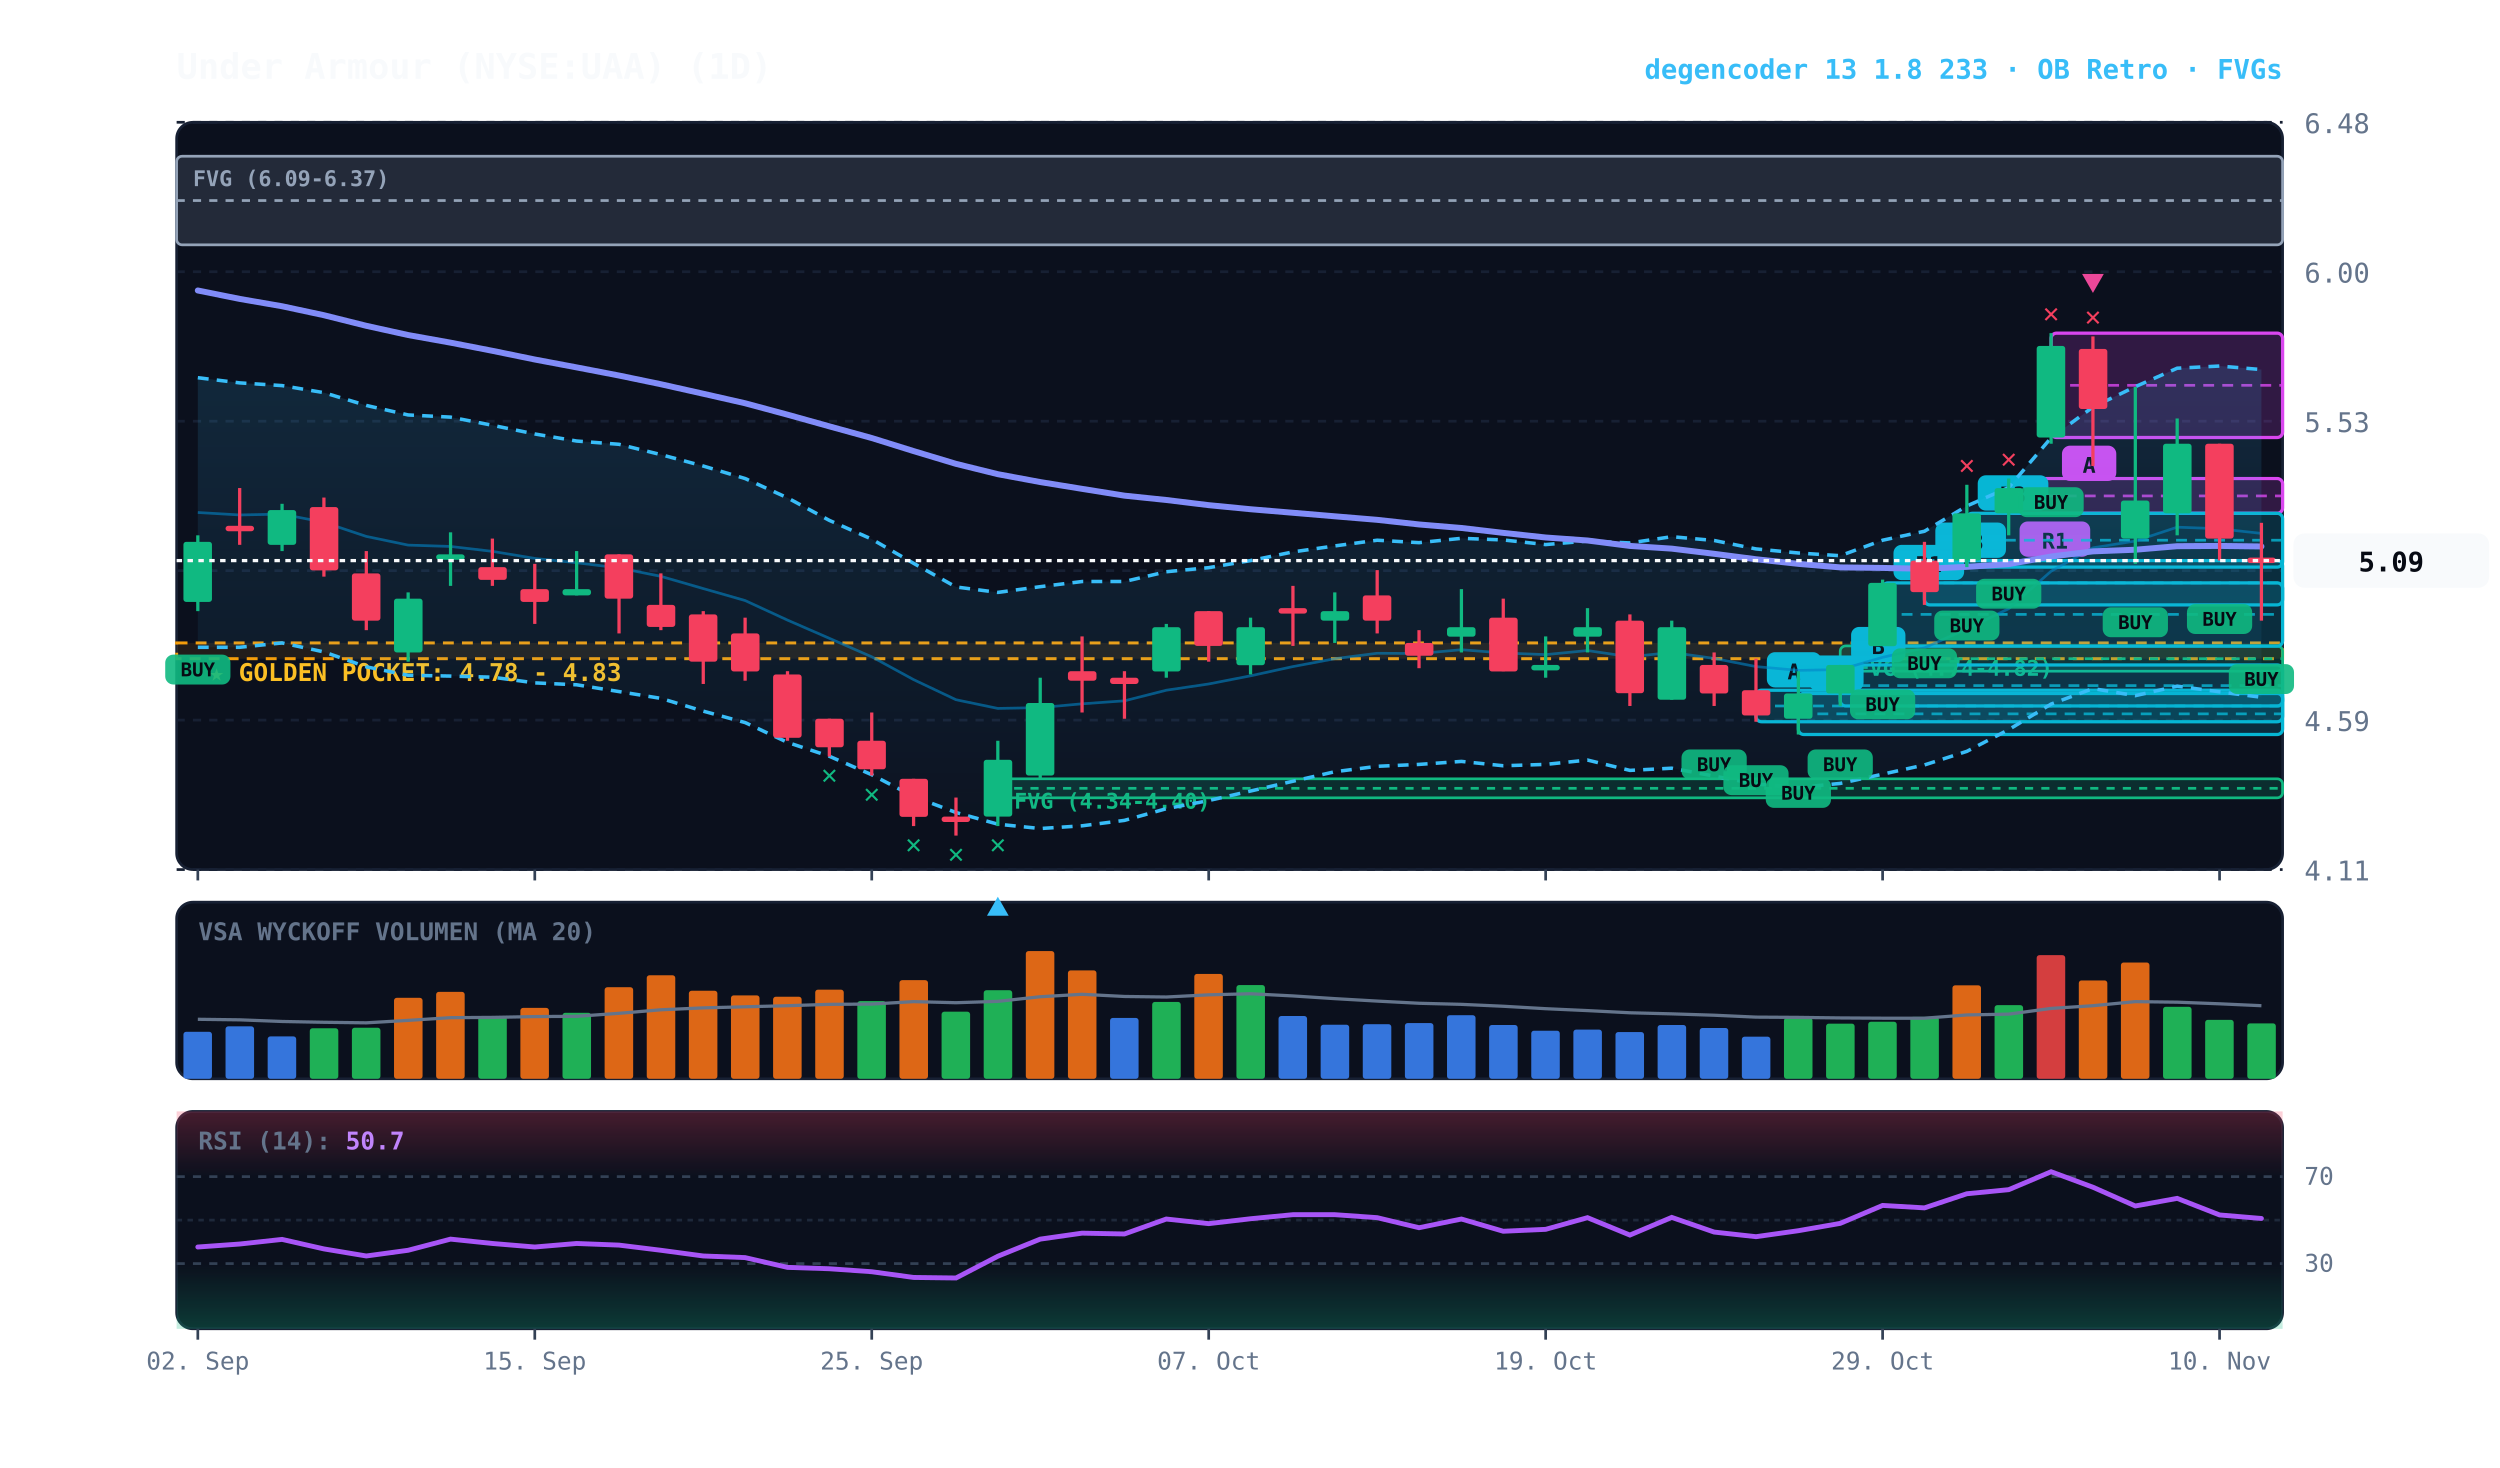
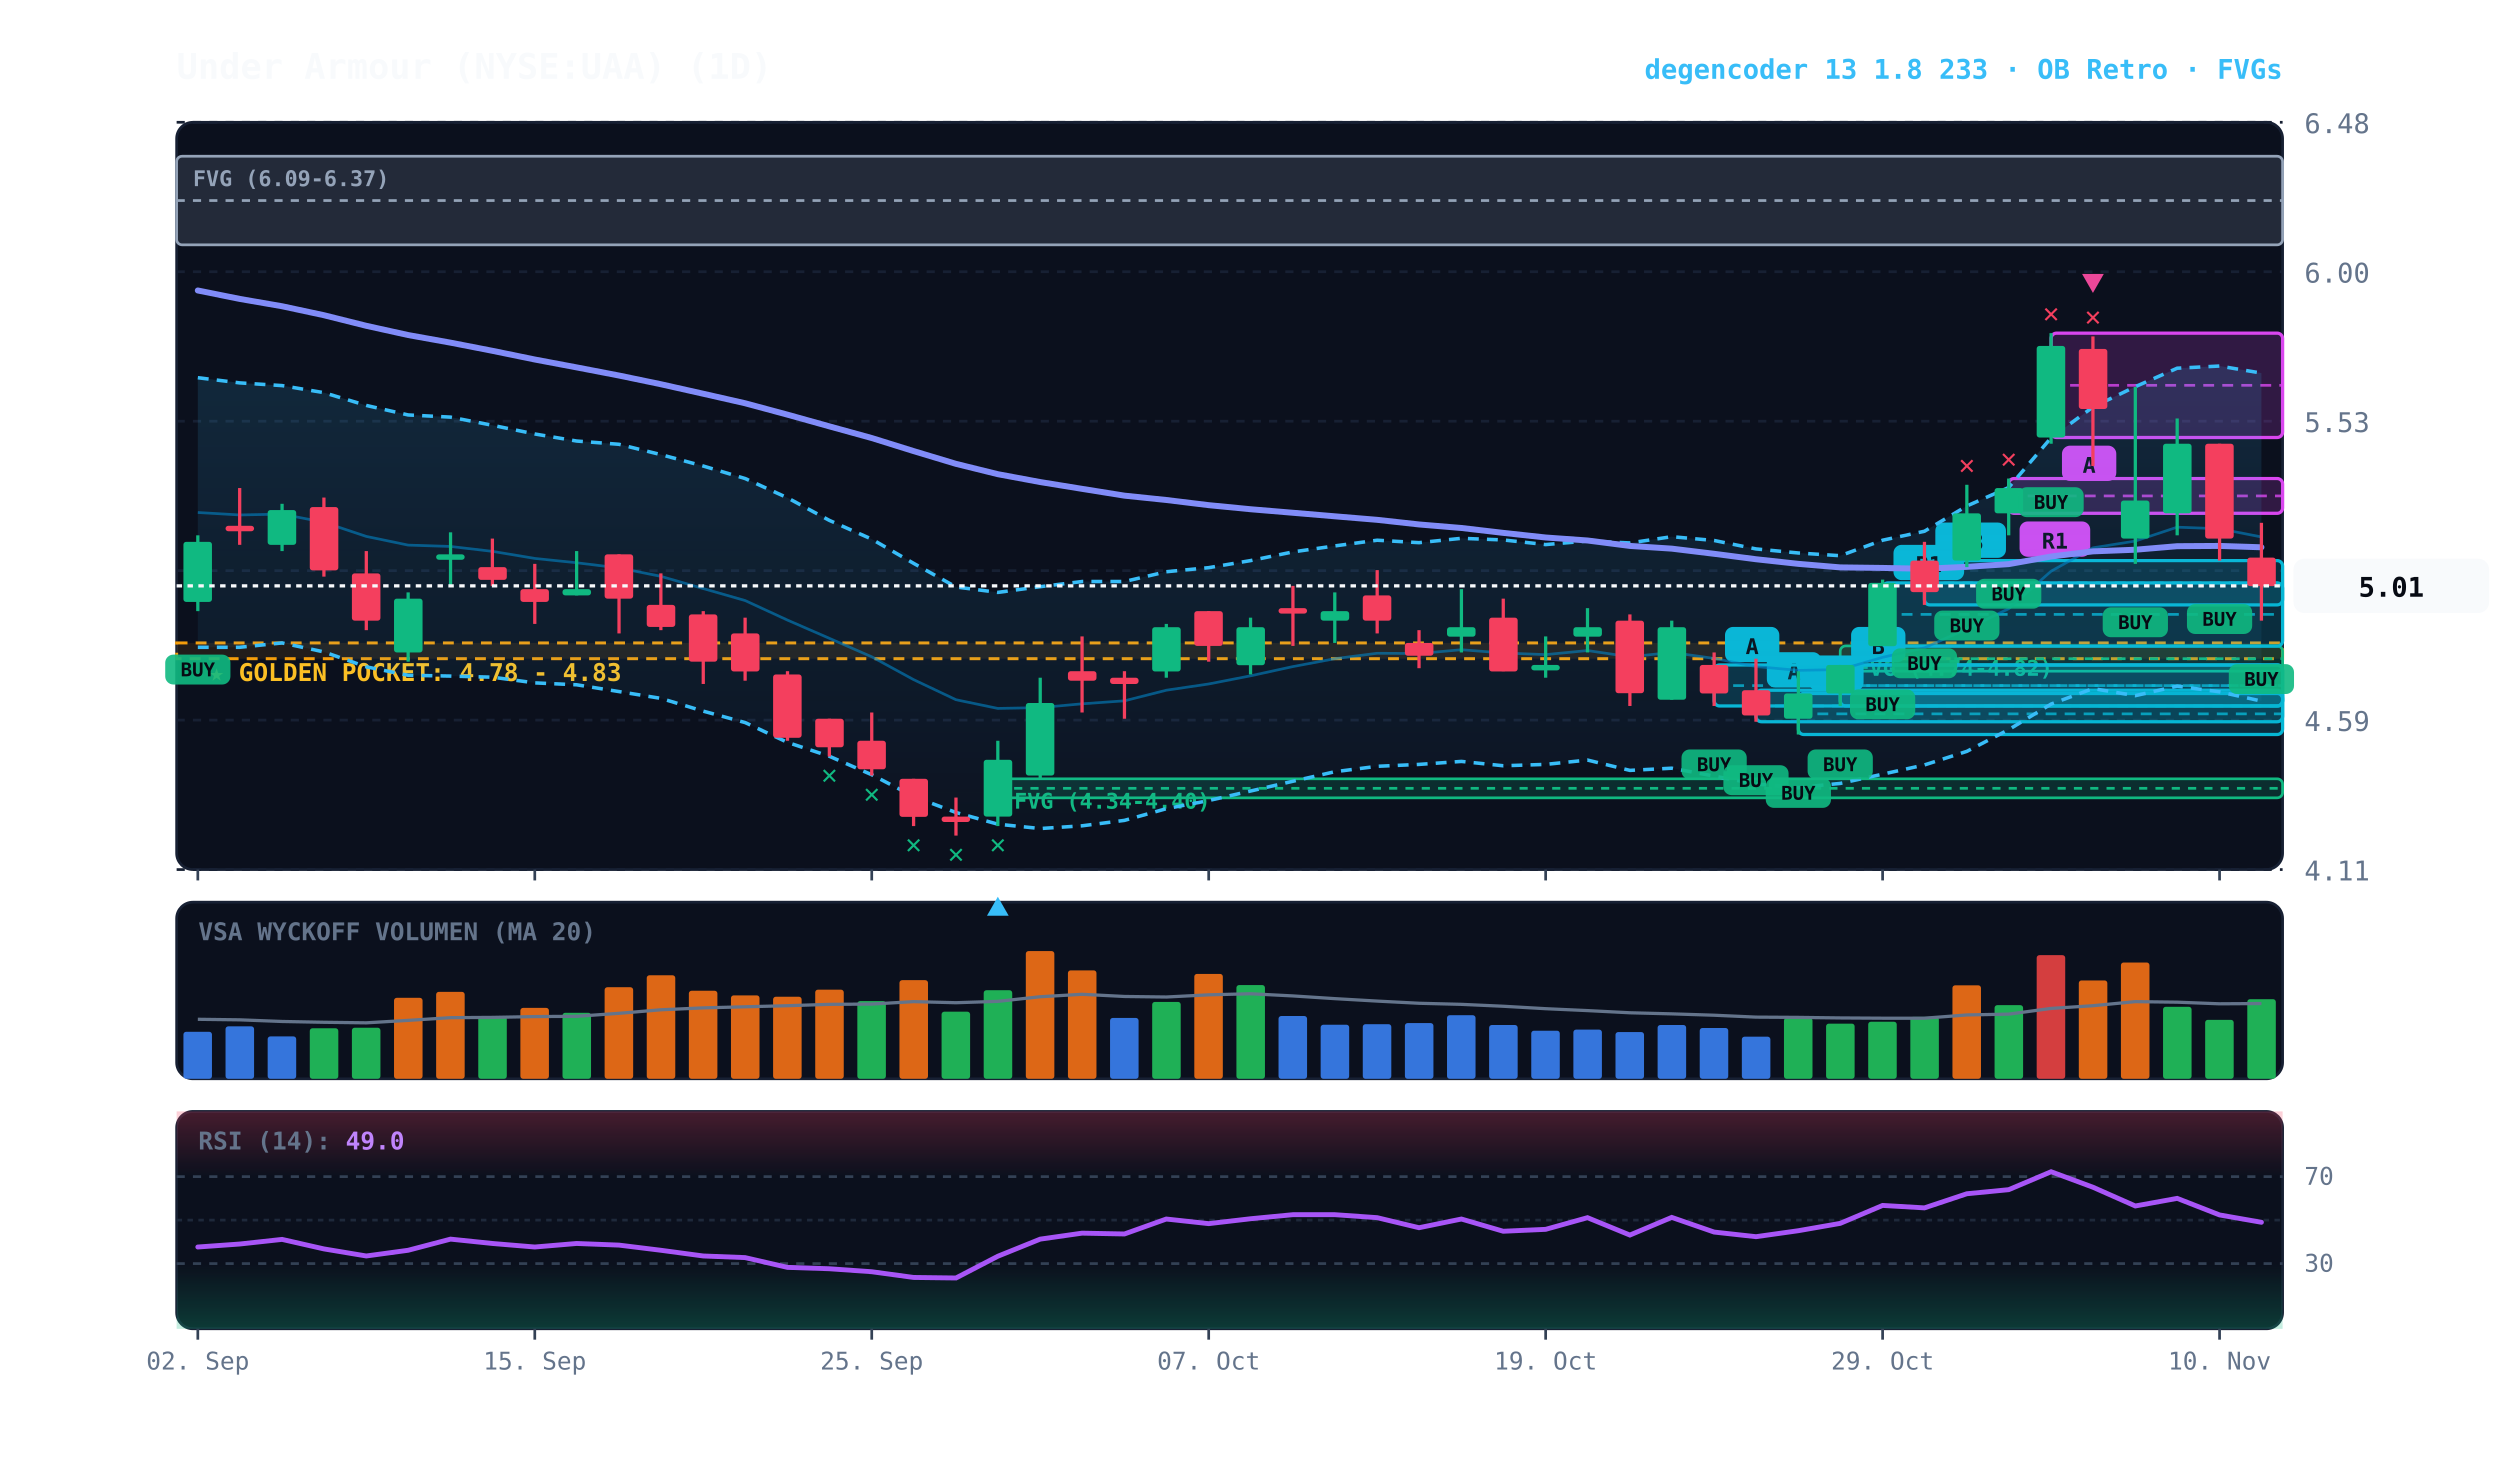
<svg xmlns="http://www.w3.org/2000/svg" viewBox="0 0 920 540" width="100%" height="100%" style="background:#070a13; font-family:'JetBrains Mono', monospace;">
  <defs>
    <linearGradient id="cloud-grad" x1="0%" y1="0%" x2="0%" y2="100%">
      <stop offset="0%" stop-color="#38bdf8" stop-opacity="0.14" />
      <stop offset="100%" stop-color="#38bdf8" stop-opacity="0.02" />
    </linearGradient>
    <linearGradient id="rsi-overbought" x1="0%" y1="0%" x2="0%" y2="100%">
      <stop offset="0%" stop-color="#f43f5e" stop-opacity="0.25" />
      <stop offset="100%" stop-color="#f43f5e" stop-opacity="0.0" />
    </linearGradient>
    <linearGradient id="rsi-oversold" x1="0%" y1="0%" x2="0%" y2="100%">
      <stop offset="0%" stop-color="#10b981" stop-opacity="0.0" />
      <stop offset="100%" stop-color="#10b981" stop-opacity="0.25" />
    </linearGradient>
  </defs>
  <rect x="65" y="45" width="775" height="275" fill="#0b101d" rx="6" stroke="#172033" stroke-width="1" />
  <rect x="65" y="332" width="775" height="65" fill="#0b101d" rx="6" stroke="#172033" stroke-width="1" />
  <rect x="65" y="409" width="775" height="80" fill="#0b101d" rx="6" stroke="#172033" stroke-width="1" />
  <line x1="65" y1="320.0" x2="840" y2="320.0" stroke="#172033" stroke-dasharray="3,3" stroke-width="1" />
  <text x="848" y="324.0" fill="#64748b" font-size="10" text-anchor="start">4.11</text>
  <line x1="65" y1="265.0" x2="840" y2="265.0" stroke="#172033" stroke-dasharray="3,3" stroke-width="1" />
  <text x="848" y="269.0" fill="#64748b" font-size="10" text-anchor="start">4.59</text>
  <line x1="65" y1="210.0" x2="840" y2="210.0" stroke="#172033" stroke-dasharray="3,3" stroke-width="1" />
  <text x="848" y="214.0" fill="#64748b" font-size="10" text-anchor="start">5.06</text>
  <line x1="65" y1="155.0" x2="840" y2="155.0" stroke="#172033" stroke-dasharray="3,3" stroke-width="1" />
  <text x="848" y="159.0" fill="#64748b" font-size="10" text-anchor="start">5.53</text>
  <line x1="65" y1="100.0" x2="840" y2="100.0" stroke="#172033" stroke-dasharray="3,3" stroke-width="1" />
  <text x="848" y="104.0" fill="#64748b" font-size="10" text-anchor="start">6.00</text>
  <line x1="65" y1="45.0" x2="840" y2="45.0" stroke="#172033" stroke-dasharray="3,3" stroke-width="1" />
  <text x="848" y="49.0" fill="#64748b" font-size="10" text-anchor="start">6.48</text>
  <rect x="65" y="236.6" width="775" height="5.8" fill="rgba(245, 158, 11, 0.10)" stroke="#f59e0b" stroke-dasharray="4,3" stroke-width="1.1" />
  <text x="77" y="250.6" fill="#fbbf24" font-size="9" font-weight="bold">★ GOLDEN POCKET: 4.78 - 4.83</text>
  <rect x="677.2" y="237.7" width="162.8" height="9.3" fill="rgba(16, 185, 129, 0.18)" stroke="#10b981" stroke-width="1" rx="2" />
  <line x1="677.2" y1="242.4" x2="840" y2="242.4" stroke="#10b981" stroke-dasharray="3,3" stroke-width="1" />
  <text x="683.2" y="248.7" fill="#10b981" font-size="8" font-weight="bold">FVG (4.74-4.82)</text>
  <rect x="367.2" y="286.6" width="472.8" height="7.0" fill="rgba(16, 185, 129, 0.18)" stroke="#10b981" stroke-width="1" rx="2" />
  <line x1="367.2" y1="290.1" x2="840" y2="290.1" stroke="#10b981" stroke-dasharray="3,3" stroke-width="1" />
  <text x="373.2" y="297.6" fill="#10b981" font-size="8" font-weight="bold">FVG (4.34-4.40)</text>
  <rect x="65.0" y="57.5" width="775.0" height="32.6" fill="rgba(148, 163, 184, 0.18)" stroke="#94a3b8" stroke-width="1" rx="2" />
  <line x1="65.0" y1="73.8" x2="840" y2="73.8" stroke="#94a3b8" stroke-dasharray="3,3" stroke-width="1" />
  <text x="71.0" y="68.5" fill="#94a3b8" font-size="8" font-weight="bold">FVG (6.09-6.37)</text>
  <rect x="754.8" y="122.6" width="85.2" height="38.4" fill="rgba(217, 70, 239, 0.18)" stroke="#d946ef" stroke-width="1.2" rx="2" />
  <line x1="754.8" y1="141.8" x2="840" y2="141.8" stroke="#d946ef" stroke-dasharray="4,3" stroke-width="1.0" opacity="0.8" />
  <rect x="758.8" y="164.0" width="20" height="13" fill="#d946ef" rx="3" />
  <text x="768.8" y="174.0" fill="#070a13" font-size="8" font-weight="bold" text-anchor="middle">A</text>
  <rect x="739.2" y="176.1" width="100.8" height="12.8" fill="rgba(217, 70, 239, 0.18)" stroke="#d946ef" stroke-width="1.2" rx="2" />
  <line x1="739.2" y1="182.5" x2="840" y2="182.5" stroke="#d946ef" stroke-dasharray="4,3" stroke-width="1.0" opacity="0.8" />
  <rect x="743.2" y="191.9" width="26" height="13" fill="#d946ef" rx="3" />
  <text x="756.2" y="201.9" fill="#070a13" font-size="8" font-weight="bold" text-anchor="middle">R1</text>
-   <rect x="723.8" y="188.9" width="116.2" height="19.8" fill="rgba(6, 182, 212, 0.18)" stroke="#06b6d4" stroke-width="1.2" rx="2" />
-   <line x1="723.8" y1="198.8" x2="840" y2="198.8" stroke="#06b6d4" stroke-dasharray="4,3" stroke-width="1.0" opacity="0.8" />
-   <rect x="727.8" y="174.9" width="26" height="13" fill="#06b6d4" rx="3" />
-   <text x="740.8" y="184.9" fill="#070a13" font-size="8" font-weight="bold" text-anchor="middle">R3</text>
  <rect x="708.2" y="206.3" width="131.8" height="16.3" fill="rgba(6, 182, 212, 0.18)" stroke="#06b6d4" stroke-width="1.2" rx="2" />
  <line x1="708.2" y1="214.5" x2="840" y2="214.5" stroke="#06b6d4" stroke-dasharray="4,3" stroke-width="1.0" opacity="0.8" />
  <rect x="712.2" y="192.3" width="26" height="13" fill="#06b6d4" rx="3" />
  <text x="725.2" y="202.3" fill="#070a13" font-size="8" font-weight="bold" text-anchor="middle">R3</text>
  <rect x="692.8" y="214.5" width="147.2" height="23.3" fill="rgba(6, 182, 212, 0.18)" stroke="#06b6d4" stroke-width="1.2" rx="2" />
  <line x1="692.8" y1="226.1" x2="840" y2="226.1" stroke="#06b6d4" stroke-dasharray="4,3" stroke-width="1.0" opacity="0.8" />
  <rect x="696.8" y="200.5" width="26" height="13" fill="#06b6d4" rx="3" />
  <text x="709.8" y="210.5" fill="#070a13" font-size="8" font-weight="bold" text-anchor="middle">R1</text>
  <rect x="677.2" y="244.7" width="162.8" height="15.1" fill="rgba(6, 182, 212, 0.18)" stroke="#06b6d4" stroke-width="1.2" rx="2" />
  <line x1="677.2" y1="252.3" x2="840" y2="252.3" stroke="#06b6d4" stroke-dasharray="4,3" stroke-width="1.0" opacity="0.8" />
  <rect x="681.2" y="230.7" width="20" height="13" fill="#06b6d4" rx="3" />
  <text x="691.2" y="240.7" fill="#070a13" font-size="8" font-weight="bold" text-anchor="middle">B</text>
  <rect x="661.8" y="255.2" width="178.2" height="15.1" fill="rgba(6, 182, 212, 0.18)" stroke="#06b6d4" stroke-width="1.2" rx="2" />
  <line x1="661.8" y1="262.7" x2="840" y2="262.7" stroke="#06b6d4" stroke-dasharray="4,3" stroke-width="1.0" opacity="0.8" />
  <rect x="665.8" y="241.2" width="20" height="13" fill="#06b6d4" rx="3" />
  <text x="675.8" y="251.2" fill="#070a13" font-size="8" font-weight="bold" text-anchor="middle">A</text>
  <rect x="646.2" y="254.0" width="193.8" height="11.6" fill="rgba(6, 182, 212, 0.18)" stroke="#06b6d4" stroke-width="1.2" rx="2" />
  <line x1="646.2" y1="259.8" x2="840" y2="259.8" stroke="#06b6d4" stroke-dasharray="4,3" stroke-width="1.0" opacity="0.8" />
  <rect x="650.2" y="240.0" width="20" height="13" fill="#06b6d4" rx="3" />
  <text x="660.2" y="250.0" fill="#070a13" font-size="8" font-weight="bold" text-anchor="middle">A</text>
-   <polygon points="72.8,139.0 88.2,140.9 103.8,141.9 119.2,144.5 134.8,149.2 150.2,152.7 165.8,153.5 181.2,156.5 196.8,159.7 212.2,162.3 227.8,163.5 243.2,167.3 258.8,171.5 274.2,176.1 289.8,183.2 305.2,191.5 320.8,198.4 336.2,207.3 351.8,216.0 367.2,218.0 382.8,215.9 398.2,214.0 413.8,214.0 429.2,210.4 444.8,208.9 460.2,206.3 475.8,203.1 491.2,200.9 506.8,198.8 522.2,199.7 537.8,198.1 553.2,198.7 568.8,200.4 584.2,199.1 599.8,199.8 615.2,197.5 630.8,198.9 646.2,202.0 661.8,203.5 677.2,204.5 692.8,198.8 708.2,195.5 723.8,186.2 739.2,179.4 754.8,161.1 770.2,149.8 785.8,142.3 801.2,135.5 816.8,134.7 832.2,136.0 832.2,256.6 816.8,254.6 801.2,252.5 785.8,256.0 770.2,253.4 754.8,259.1 739.2,268.5 723.8,276.5 708.2,281.5 692.8,284.9 677.2,288.3 661.8,289.8 646.2,288.5 630.8,285.6 615.2,282.7 599.8,283.5 584.2,279.7 568.8,281.3 553.2,281.8 537.8,280.2 522.2,281.3 506.8,282.0 491.2,284.0 475.8,287.5 460.2,291.1 444.8,294.6 429.2,297.6 413.8,301.9 398.2,303.9 382.8,304.9 367.2,303.3 351.8,299.0 336.2,293.1 320.8,285.1 305.2,278.3 289.8,273.2 274.2,265.9 258.8,261.7 243.2,257.0 227.8,254.5 212.2,252.0 196.8,251.3 181.2,249.2 165.8,248.8 150.2,248.5 134.8,245.4 119.2,239.9 103.8,236.6 88.2,238.2 72.8,238.2" fill="url(#cloud-grad)" />
-   <polyline points="72.8,139.0 88.2,140.9 103.8,141.9 119.2,144.5 134.8,149.2 150.2,152.7 165.8,153.5 181.2,156.5 196.8,159.7 212.2,162.3 227.8,163.5 243.2,167.3 258.8,171.5 274.2,176.1 289.8,183.2 305.2,191.5 320.8,198.4 336.2,207.3 351.8,216.0 367.2,218.0 382.8,215.9 398.2,214.0 413.8,214.0 429.2,210.4 444.8,208.9 460.2,206.3 475.8,203.1 491.2,200.9 506.8,198.8 522.2,199.7 537.8,198.1 553.2,198.7 568.8,200.4 584.2,199.1 599.8,199.8 615.2,197.5 630.8,198.9 646.2,202.0 661.8,203.5 677.2,204.5 692.8,198.8 708.2,195.5 723.8,186.2 739.2,179.4 754.8,161.1 770.2,149.8 785.8,142.3 801.2,135.5 816.8,134.7 832.2,136.0" fill="none" stroke="#38bdf8" stroke-width="1.3" stroke-dasharray="4,3" />
-   <polyline points="72.8,238.2 88.2,238.2 103.8,236.6 119.2,239.9 134.8,245.4 150.2,248.5 165.8,248.8 181.2,249.2 196.8,251.3 212.2,252.0 227.8,254.5 243.2,257.0 258.8,261.7 274.2,265.9 289.8,273.2 305.2,278.3 320.8,285.1 336.2,293.1 351.8,299.0 367.2,303.3 382.8,304.9 398.2,303.9 413.8,301.9 429.2,297.6 444.8,294.6 460.2,291.1 475.8,287.5 491.2,284.0 506.8,282.0 522.2,281.3 537.8,280.2 553.2,281.8 568.8,281.3 584.2,279.7 599.8,283.5 615.2,282.7 630.8,285.6 646.2,288.5 661.8,289.8 677.2,288.3 692.8,284.9 708.2,281.5 723.8,276.5 739.2,268.5 754.8,259.1 770.2,253.4 785.8,256.0 801.2,252.5 816.8,254.6 832.2,256.6" fill="none" stroke="#38bdf8" stroke-width="1.3" stroke-dasharray="4,3" />
-   <polyline points="72.8,188.6 88.2,189.5 103.8,189.2 119.2,192.2 134.8,197.4 150.2,200.6 165.8,201.1 181.2,202.9 196.8,205.5 212.2,207.1 227.8,209.0 243.2,212.1 258.8,216.6 274.2,221.0 289.8,228.2 305.2,234.9 320.8,241.7 336.2,250.1 351.8,257.5 367.2,260.7 382.8,260.4 398.2,259.0 413.8,257.9 429.2,254.0 444.8,251.7 460.2,248.7 475.8,245.3 491.2,242.4 506.8,240.4 522.2,240.5 537.8,239.1 553.2,240.3 568.8,240.9 584.2,239.4 599.8,241.7 615.2,240.1 630.8,242.3 646.2,245.3 661.8,246.7 677.2,246.4 692.8,241.9 708.2,238.4 723.8,231.4 739.2,224.0 754.8,210.2 770.2,201.6 785.8,199.1 801.2,194.0 816.8,194.6 832.2,196.3" fill="none" stroke="#0284c7" stroke-width="1.0" stroke-opacity="0.6" />
-   <polyline points="72.8,106.9 88.2,110.0 103.8,112.7 119.2,116.0 134.8,119.9 150.2,123.3 165.8,126.1 181.2,129.1 196.8,132.3 212.2,135.2 227.8,138.2 243.2,141.4 258.8,144.9 274.2,148.4 289.8,152.6 305.2,156.9 320.8,161.2 336.2,166.0 351.8,170.7 367.2,174.5 382.8,177.4 398.2,179.9 413.8,182.4 429.2,184.0 444.8,185.9 460.2,187.4 475.8,188.7 491.2,190.0 506.8,191.3 522.2,193.0 537.8,194.3 553.2,196.1 568.8,197.8 584.2,198.9 599.8,200.9 615.2,201.9 630.8,203.8 646.2,205.8 661.8,207.5 677.2,208.8 692.8,209.0 708.2,209.3 723.8,208.6 739.2,207.6 754.8,204.8 770.2,202.9 785.8,202.3 801.2,201.0 816.8,200.9 832.2,201.1" fill="none" stroke="#818cf8" stroke-width="2.2" stroke-linecap="round" />
+   <rect x="630.8" y="244.7" width="209.2" height="15.1" fill="rgba(6, 182, 212, 0.18)" stroke="#06b6d4" stroke-width="1.2" rx="2" />
+   <line x1="630.8" y1="252.3" x2="840" y2="252.3" stroke="#06b6d4" stroke-dasharray="4,3" stroke-width="1.0" opacity="0.8" />
+   <rect x="634.8" y="230.7" width="20" height="13" fill="#06b6d4" rx="3" />
+   <text x="644.8" y="240.7" fill="#070a13" font-size="8" font-weight="bold" text-anchor="middle">A</text>
+   <polygon points="72.8,139.0 88.2,140.9 103.8,141.9 119.2,144.5 134.8,149.2 150.2,152.7 165.8,153.5 181.2,156.5 196.8,159.7 212.2,162.3 227.8,163.5 243.2,167.3 258.8,171.5 274.2,176.1 289.8,183.2 305.2,191.5 320.8,198.4 336.2,207.3 351.8,216.0 367.2,218.0 382.8,215.9 398.2,214.0 413.8,214.0 429.2,210.4 444.8,208.9 460.2,206.3 475.8,203.1 491.2,200.9 506.8,198.8 522.2,199.7 537.8,198.1 553.2,198.7 568.8,200.4 584.2,199.1 599.8,199.8 615.2,197.5 630.8,198.9 646.2,202.0 661.8,203.5 677.2,204.5 692.8,198.8 708.2,195.5 723.8,186.2 739.2,179.4 754.8,161.1 770.2,149.8 785.8,142.3 801.2,135.5 816.8,134.7 832.2,137.3 832.2,258.0 816.8,254.6 801.2,252.5 785.8,256.0 770.2,253.4 754.8,259.1 739.2,268.5 723.8,276.5 708.2,281.5 692.8,284.9 677.2,288.3 661.8,289.8 646.2,288.5 630.8,285.6 615.2,282.7 599.8,283.5 584.2,279.7 568.8,281.3 553.2,281.8 537.8,280.2 522.2,281.3 506.8,282.0 491.2,284.0 475.8,287.5 460.2,291.1 444.8,294.6 429.2,297.6 413.8,301.9 398.2,303.9 382.8,304.9 367.2,303.3 351.8,299.0 336.2,293.1 320.8,285.1 305.2,278.3 289.8,273.2 274.2,265.9 258.8,261.7 243.2,257.0 227.8,254.5 212.2,252.0 196.8,251.3 181.2,249.2 165.8,248.8 150.2,248.5 134.8,245.4 119.2,239.9 103.8,236.6 88.2,238.2 72.8,238.2" fill="url(#cloud-grad)" />
+   <polyline points="72.8,139.0 88.2,140.9 103.8,141.9 119.2,144.5 134.8,149.2 150.2,152.7 165.8,153.5 181.2,156.5 196.8,159.7 212.2,162.3 227.8,163.5 243.2,167.3 258.8,171.5 274.2,176.1 289.8,183.2 305.2,191.5 320.8,198.4 336.2,207.3 351.8,216.0 367.2,218.0 382.8,215.9 398.2,214.0 413.8,214.0 429.2,210.4 444.8,208.9 460.2,206.3 475.8,203.1 491.2,200.9 506.8,198.8 522.2,199.7 537.8,198.1 553.2,198.7 568.8,200.4 584.2,199.1 599.8,199.8 615.2,197.5 630.8,198.9 646.2,202.0 661.8,203.5 677.2,204.5 692.8,198.8 708.2,195.5 723.8,186.2 739.2,179.4 754.8,161.1 770.2,149.8 785.8,142.3 801.2,135.5 816.8,134.7 832.2,137.3" fill="none" stroke="#38bdf8" stroke-width="1.3" stroke-dasharray="4,3" />
+   <polyline points="72.8,238.2 88.2,238.2 103.8,236.6 119.2,239.9 134.8,245.4 150.2,248.5 165.8,248.8 181.2,249.2 196.8,251.3 212.2,252.0 227.8,254.5 243.2,257.0 258.8,261.7 274.2,265.9 289.8,273.2 305.2,278.3 320.8,285.1 336.2,293.1 351.8,299.0 367.2,303.3 382.8,304.9 398.2,303.9 413.8,301.9 429.2,297.6 444.8,294.6 460.2,291.1 475.8,287.5 491.2,284.0 506.8,282.0 522.2,281.3 537.8,280.2 553.2,281.8 568.8,281.3 584.2,279.7 599.8,283.5 615.2,282.7 630.8,285.6 646.2,288.5 661.8,289.8 677.2,288.3 692.8,284.9 708.2,281.5 723.8,276.5 739.2,268.5 754.8,259.1 770.2,253.4 785.8,256.0 801.2,252.5 816.8,254.6 832.2,258.0" fill="none" stroke="#38bdf8" stroke-width="1.3" stroke-dasharray="4,3" />
+   <polyline points="72.8,188.6 88.2,189.5 103.8,189.2 119.2,192.2 134.8,197.4 150.2,200.6 165.8,201.1 181.2,202.9 196.8,205.5 212.2,207.1 227.8,209.0 243.2,212.1 258.8,216.6 274.2,221.0 289.8,228.2 305.2,234.9 320.8,241.7 336.2,250.1 351.8,257.5 367.2,260.7 382.8,260.4 398.2,259.0 413.8,257.9 429.2,254.0 444.8,251.7 460.2,248.7 475.8,245.3 491.2,242.4 506.8,240.4 522.2,240.5 537.8,239.1 553.2,240.3 568.8,240.9 584.2,239.4 599.8,241.7 615.2,240.1 630.8,242.3 646.2,245.3 661.8,246.7 677.2,246.4 692.8,241.9 708.2,238.4 723.8,231.4 739.2,224.0 754.8,210.2 770.2,201.6 785.8,199.1 801.2,194.0 816.8,194.6 832.2,197.6" fill="none" stroke="#0284c7" stroke-width="1.0" stroke-opacity="0.6" />
+   <polyline points="72.8,106.9 88.2,110.0 103.8,112.7 119.2,116.0 134.8,119.9 150.2,123.3 165.8,126.1 181.2,129.1 196.8,132.3 212.2,135.2 227.8,138.2 243.2,141.4 258.8,144.9 274.2,148.4 289.8,152.6 305.2,156.9 320.8,161.2 336.2,166.0 351.8,170.7 367.2,174.5 382.8,177.4 398.2,179.9 413.8,182.4 429.2,184.0 444.8,185.9 460.2,187.4 475.8,188.7 491.2,190.0 506.8,191.3 522.2,193.0 537.8,194.3 553.2,196.1 568.8,197.8 584.2,198.9 599.8,200.9 615.2,201.9 630.8,203.8 646.2,205.8 661.8,207.5 677.2,208.8 692.8,209.0 708.2,209.3 723.8,208.6 739.2,207.6 754.8,204.8 770.2,202.9 785.8,202.3 801.2,201.0 816.8,200.9 832.2,201.4" fill="none" stroke="#818cf8" stroke-width="2.2" stroke-linecap="round" />
  <line x1="72.8" y1="197.0" x2="72.8" y2="224.9" stroke="#10b981" stroke-width="1.2" />
  <rect x="67.5" y="199.4" width="10.5" height="22.1" fill="#10b981" rx="1" />
  <rect x="60.8" y="240.9" width="24" height="11" fill="#10b981" rx="3" opacity="0.9" />
  <text x="72.8" y="248.9" fill="#070a13" font-size="7" font-weight="bold" text-anchor="middle">BUY</text>
  <line x1="88.2" y1="179.6" x2="88.2" y2="200.5" stroke="#f43f5e" stroke-width="1.2" />
  <rect x="83.0" y="193.5" width="10.5" height="2.0" fill="#f43f5e" rx="1" />
  <line x1="103.8" y1="185.4" x2="103.8" y2="202.8" stroke="#10b981" stroke-width="1.2" />
  <rect x="98.5" y="187.7" width="10.5" height="12.8" fill="#10b981" rx="1" />
  <line x1="119.2" y1="183.1" x2="119.2" y2="212.2" stroke="#f43f5e" stroke-width="1.2" />
  <rect x="114.0" y="186.6" width="10.5" height="23.3" fill="#f43f5e" rx="1" />
  <line x1="134.8" y1="202.8" x2="134.8" y2="231.9" stroke="#f43f5e" stroke-width="1.2" />
  <rect x="129.5" y="211.0" width="10.5" height="17.4" fill="#f43f5e" rx="1" />
  <line x1="150.2" y1="218.0" x2="150.2" y2="243.5" stroke="#10b981" stroke-width="1.2" />
  <rect x="145.0" y="220.3" width="10.5" height="19.8" fill="#10b981" rx="1" />
  <line x1="165.8" y1="195.9" x2="165.8" y2="215.6" stroke="#10b981" stroke-width="1.2" />
  <rect x="160.5" y="204.0" width="10.5" height="2.0" fill="#10b981" rx="1" />
  <line x1="181.2" y1="198.2" x2="181.2" y2="215.6" stroke="#f43f5e" stroke-width="1.2" />
  <rect x="176.0" y="208.7" width="10.5" height="4.7" fill="#f43f5e" rx="1" />
  <line x1="196.8" y1="207.5" x2="196.8" y2="229.6" stroke="#f43f5e" stroke-width="1.2" />
  <rect x="191.5" y="216.8" width="10.5" height="4.7" fill="#f43f5e" rx="1" />
  <line x1="212.2" y1="202.8" x2="212.2" y2="219.1" stroke="#10b981" stroke-width="1.2" />
  <rect x="207.0" y="216.8" width="10.5" height="2.3" fill="#10b981" rx="1" />
  <line x1="227.8" y1="204.0" x2="227.8" y2="233.1" stroke="#f43f5e" stroke-width="1.2" />
  <rect x="222.5" y="204.0" width="10.5" height="16.3" fill="#f43f5e" rx="1" />
  <line x1="243.2" y1="211.0" x2="243.2" y2="231.9" stroke="#f43f5e" stroke-width="1.2" />
  <rect x="238.0" y="222.6" width="10.5" height="8.1" fill="#f43f5e" rx="1" />
  <line x1="258.8" y1="224.9" x2="258.8" y2="251.7" stroke="#f43f5e" stroke-width="1.2" />
  <rect x="253.5" y="226.1" width="10.5" height="17.4" fill="#f43f5e" rx="1" />
  <line x1="274.2" y1="227.3" x2="274.2" y2="250.5" stroke="#f43f5e" stroke-width="1.2" />
  <rect x="269.0" y="233.1" width="10.5" height="14.0" fill="#f43f5e" rx="1" />
  <line x1="289.8" y1="247.0" x2="289.8" y2="272.6" stroke="#f43f5e" stroke-width="1.2" />
  <rect x="284.5" y="248.2" width="10.5" height="23.3" fill="#f43f5e" rx="1" />
  <line x1="305.2" y1="264.5" x2="305.2" y2="278.4" stroke="#f43f5e" stroke-width="1.2" />
  <rect x="300.0" y="264.5" width="10.5" height="10.5" fill="#f43f5e" rx="1" />
  <text x="305.2" y="288.4" fill="#10b981" font-size="10" font-weight="bold" text-anchor="middle">✕</text>
  <line x1="320.8" y1="262.2" x2="320.8" y2="285.4" stroke="#f43f5e" stroke-width="1.2" />
  <rect x="315.5" y="272.6" width="10.5" height="10.5" fill="#f43f5e" rx="1" />
  <text x="320.8" y="295.4" fill="#10b981" font-size="10" font-weight="bold" text-anchor="middle">✕</text>
  <line x1="336.2" y1="286.6" x2="336.2" y2="304.0" stroke="#f43f5e" stroke-width="1.2" />
  <rect x="331.0" y="286.6" width="10.5" height="14.0" fill="#f43f5e" rx="1" />
  <text x="336.2" y="314.0" fill="#10b981" font-size="10" font-weight="bold" text-anchor="middle">✕</text>
  <line x1="351.8" y1="293.5" x2="351.8" y2="307.5" stroke="#f43f5e" stroke-width="1.2" />
  <rect x="346.5" y="300.5" width="10.5" height="2.0" fill="#f43f5e" rx="1" />
  <text x="351.8" y="317.5" fill="#10b981" font-size="10" font-weight="bold" text-anchor="middle">✕</text>
  <line x1="367.2" y1="272.6" x2="367.2" y2="304.0" stroke="#10b981" stroke-width="1.2" />
  <rect x="362.0" y="279.6" width="10.5" height="20.9" fill="#10b981" rx="1" />
  <text x="367.2" y="314.0" fill="#10b981" font-size="10" font-weight="bold" text-anchor="middle">✕</text>
  <polygon points="367.2,330.0 363.2,337.0 371.2,337.0" fill="#38bdf8" />
  <line x1="382.8" y1="249.4" x2="382.8" y2="286.6" stroke="#10b981" stroke-width="1.2" />
  <rect x="377.5" y="258.7" width="10.5" height="26.7" fill="#10b981" rx="1" />
  <line x1="398.2" y1="234.2" x2="398.2" y2="262.2" stroke="#f43f5e" stroke-width="1.2" />
  <rect x="393.0" y="247.0" width="10.5" height="3.5" fill="#f43f5e" rx="1" />
  <line x1="413.8" y1="247.0" x2="413.8" y2="264.5" stroke="#f43f5e" stroke-width="1.2" />
  <rect x="408.5" y="249.4" width="10.5" height="2.3" fill="#f43f5e" rx="1" />
  <line x1="429.2" y1="229.6" x2="429.2" y2="249.4" stroke="#10b981" stroke-width="1.2" />
  <rect x="424.0" y="230.8" width="10.5" height="16.3" fill="#10b981" rx="1" />
  <line x1="444.8" y1="224.9" x2="444.8" y2="243.5" stroke="#f43f5e" stroke-width="1.2" />
  <rect x="439.5" y="224.9" width="10.5" height="12.8" fill="#f43f5e" rx="1" />
  <line x1="460.2" y1="227.3" x2="460.2" y2="248.2" stroke="#10b981" stroke-width="1.2" />
  <rect x="455.0" y="230.8" width="10.5" height="14.0" fill="#10b981" rx="1" />
  <line x1="475.8" y1="215.6" x2="475.8" y2="237.7" stroke="#f43f5e" stroke-width="1.2" />
  <rect x="470.5" y="223.8" width="10.5" height="2.0" fill="#f43f5e" rx="1" />
  <line x1="491.2" y1="218.0" x2="491.2" y2="236.6" stroke="#10b981" stroke-width="1.2" />
  <rect x="486.0" y="224.9" width="10.5" height="3.5" fill="#10b981" rx="1" />
  <line x1="506.8" y1="209.8" x2="506.8" y2="233.1" stroke="#f43f5e" stroke-width="1.2" />
  <rect x="501.5" y="219.1" width="10.5" height="9.3" fill="#f43f5e" rx="1" />
  <line x1="522.2" y1="231.9" x2="522.2" y2="245.9" stroke="#f43f5e" stroke-width="1.2" />
  <rect x="517.0" y="236.6" width="10.5" height="4.7" fill="#f43f5e" rx="1" />
  <line x1="537.8" y1="216.8" x2="537.8" y2="240.1" stroke="#10b981" stroke-width="1.2" />
  <rect x="532.5" y="230.8" width="10.5" height="3.5" fill="#10b981" rx="1" />
  <line x1="553.2" y1="220.3" x2="553.2" y2="247.0" stroke="#f43f5e" stroke-width="1.2" />
  <rect x="548.0" y="227.3" width="10.5" height="19.8" fill="#f43f5e" rx="1" />
  <line x1="568.8" y1="234.2" x2="568.8" y2="249.4" stroke="#10b981" stroke-width="1.2" />
  <rect x="563.5" y="244.7" width="10.5" height="2.0" fill="#10b981" rx="1" />
  <line x1="584.2" y1="223.8" x2="584.2" y2="240.1" stroke="#10b981" stroke-width="1.2" />
  <rect x="579.0" y="230.8" width="10.5" height="3.5" fill="#10b981" rx="1" />
  <line x1="599.8" y1="226.1" x2="599.8" y2="259.8" stroke="#f43f5e" stroke-width="1.2" />
  <rect x="594.5" y="228.4" width="10.5" height="26.7" fill="#f43f5e" rx="1" />
  <line x1="615.2" y1="228.4" x2="615.2" y2="257.5" stroke="#10b981" stroke-width="1.2" />
  <rect x="610.0" y="230.8" width="10.5" height="26.7" fill="#10b981" rx="1" />
  <line x1="630.8" y1="240.1" x2="630.8" y2="259.8" stroke="#f43f5e" stroke-width="1.2" />
  <rect x="625.5" y="244.7" width="10.5" height="10.5" fill="#f43f5e" rx="1" />
  <rect x="618.8" y="275.8" width="24" height="11" fill="#10b981" rx="3" opacity="0.9" />
  <text x="630.8" y="283.8" fill="#070a13" font-size="7" font-weight="bold" text-anchor="middle">BUY</text>
  <line x1="646.2" y1="242.4" x2="646.2" y2="265.6" stroke="#f43f5e" stroke-width="1.2" />
  <rect x="641.0" y="254.0" width="10.5" height="9.3" fill="#f43f5e" rx="1" />
  <rect x="634.2" y="281.6" width="24" height="11" fill="#10b981" rx="3" opacity="0.9" />
  <text x="646.2" y="289.6" fill="#070a13" font-size="7" font-weight="bold" text-anchor="middle">BUY</text>
  <line x1="661.8" y1="247.0" x2="661.8" y2="270.3" stroke="#10b981" stroke-width="1.2" />
  <rect x="656.5" y="255.2" width="10.5" height="9.3" fill="#10b981" rx="1" />
  <rect x="649.8" y="286.3" width="24" height="11" fill="#10b981" rx="3" opacity="0.9" />
  <text x="661.8" y="294.3" fill="#070a13" font-size="7" font-weight="bold" text-anchor="middle">BUY</text>
  <line x1="677.2" y1="244.7" x2="677.2" y2="259.8" stroke="#10b981" stroke-width="1.2" />
  <rect x="672.0" y="244.7" width="10.5" height="10.5" fill="#10b981" rx="1" />
  <rect x="665.2" y="275.8" width="24" height="11" fill="#10b981" rx="3" opacity="0.9" />
  <text x="677.2" y="283.8" fill="#070a13" font-size="7" font-weight="bold" text-anchor="middle">BUY</text>
  <line x1="692.8" y1="213.3" x2="692.8" y2="237.7" stroke="#10b981" stroke-width="1.2" />
  <rect x="687.5" y="214.5" width="10.5" height="23.3" fill="#10b981" rx="1" />
  <rect x="680.8" y="253.7" width="24" height="11" fill="#10b981" rx="3" opacity="0.9" />
  <text x="692.8" y="261.7" fill="#070a13" font-size="7" font-weight="bold" text-anchor="middle">BUY</text>
  <line x1="708.2" y1="199.4" x2="708.2" y2="222.6" stroke="#f43f5e" stroke-width="1.2" />
  <rect x="703.0" y="206.3" width="10.5" height="11.6" fill="#f43f5e" rx="1" />
  <rect x="696.2" y="238.6" width="24" height="11" fill="#10b981" rx="3" opacity="0.9" />
  <text x="708.2" y="246.6" fill="#070a13" font-size="7" font-weight="bold" text-anchor="middle">BUY</text>
  <line x1="723.8" y1="178.4" x2="723.8" y2="208.7" stroke="#10b981" stroke-width="1.2" />
  <rect x="718.5" y="188.9" width="10.5" height="17.4" fill="#10b981" rx="1" />
  <rect x="711.8" y="224.7" width="24" height="11" fill="#10b981" rx="3" opacity="0.9" />
  <text x="723.8" y="232.7" fill="#070a13" font-size="7" font-weight="bold" text-anchor="middle">BUY</text>
  <text x="723.8" y="174.4" fill="#f43f5e" font-size="10" font-weight="bold" text-anchor="middle">✕</text>
  <line x1="739.2" y1="176.1" x2="739.2" y2="197.0" stroke="#10b981" stroke-width="1.2" />
  <rect x="734.0" y="179.6" width="10.5" height="9.3" fill="#10b981" rx="1" />
  <rect x="727.2" y="213.0" width="24" height="11" fill="#10b981" rx="3" opacity="0.9" />
  <text x="739.2" y="221.0" fill="#070a13" font-size="7" font-weight="bold" text-anchor="middle">BUY</text>
  <text x="739.2" y="172.1" fill="#f43f5e" font-size="10" font-weight="bold" text-anchor="middle">✕</text>
  <line x1="754.8" y1="122.6" x2="754.8" y2="163.3" stroke="#10b981" stroke-width="1.2" />
  <rect x="749.5" y="127.3" width="10.5" height="33.7" fill="#10b981" rx="1" />
  <rect x="742.8" y="179.3" width="24" height="11" fill="#10b981" rx="3" opacity="0.9" />
  <text x="754.8" y="187.3" fill="#070a13" font-size="7" font-weight="bold" text-anchor="middle">BUY</text>
  <text x="754.8" y="118.6" fill="#f43f5e" font-size="10" font-weight="bold" text-anchor="middle">✕</text>
  <line x1="770.2" y1="123.8" x2="770.2" y2="171.5" stroke="#f43f5e" stroke-width="1.2" />
  <rect x="765.0" y="128.4" width="10.5" height="22.1" fill="#f43f5e" rx="1" />
  <text x="770.2" y="119.8" fill="#f43f5e" font-size="10" font-weight="bold" text-anchor="middle">✕</text>
  <polygon points="770.2,107.8 766.2,100.8 774.2,100.8" fill="#ec4899" />
  <line x1="785.8" y1="142.4" x2="785.8" y2="207.5" stroke="#10b981" stroke-width="1.2" />
  <rect x="780.5" y="184.2" width="10.5" height="14.0" fill="#10b981" rx="1" />
  <rect x="773.8" y="223.5" width="24" height="11" fill="#10b981" rx="3" opacity="0.9" />
  <text x="785.8" y="231.5" fill="#070a13" font-size="7" font-weight="bold" text-anchor="middle">BUY</text>
  <line x1="801.2" y1="154.0" x2="801.2" y2="197.0" stroke="#10b981" stroke-width="1.2" />
  <rect x="796.0" y="163.3" width="10.5" height="25.6" fill="#10b981" rx="1" />
  <line x1="816.8" y1="163.3" x2="816.8" y2="206.3" stroke="#f43f5e" stroke-width="1.2" />
  <rect x="811.5" y="163.3" width="10.5" height="34.9" fill="#f43f5e" rx="1" />
  <rect x="804.8" y="222.3" width="24" height="11" fill="#10b981" rx="3" opacity="0.9" />
  <text x="816.8" y="230.3" fill="#070a13" font-size="7" font-weight="bold" text-anchor="middle">BUY</text>
  <line x1="832.2" y1="192.4" x2="832.2" y2="228.4" stroke="#f43f5e" stroke-width="1.2" />
-   <rect x="827.0" y="205.2" width="10.5" height="2.0" fill="#f43f5e" rx="1" />
+   <rect x="827.0" y="205.2" width="10.5" height="10.5" fill="#f43f5e" rx="1" />
  <rect x="820.2" y="244.4" width="24" height="11" fill="#10b981" rx="3" opacity="0.9" />
  <text x="832.2" y="252.4" fill="#070a13" font-size="7" font-weight="bold" text-anchor="middle">BUY</text>
-   <line x1="65" y1="206.3" x2="840" y2="206.3" stroke="#f8fafc" stroke-width="1.2" stroke-dasharray="2,2" />
-   <rect x="844" y="196.3" width="72" height="20" fill="#f8fafc" rx="4" />
-   <text x="880" y="210.3" fill="#070a13" font-size="10" font-weight="bold" text-anchor="middle">5.09</text>
+   <line x1="65" y1="215.6" x2="840" y2="215.6" stroke="#f8fafc" stroke-width="1.2" stroke-dasharray="2,2" />
+   <rect x="844" y="205.6" width="72" height="20" fill="#f8fafc" rx="4" />
+   <text x="880" y="219.6" fill="#070a13" font-size="10" font-weight="bold" text-anchor="middle">5.01</text>
  <text x="73" y="346" fill="#64748b" font-size="9" font-weight="bold">VSA WYCKOFF VOLUMEN (MA 20)</text>
  <rect x="67.5" y="379.7" width="10.5" height="17.3" fill="#3b82f6" opacity="0.88" rx="1" />
  <rect x="83.0" y="377.7" width="10.5" height="19.3" fill="#3b82f6" opacity="0.88" rx="1" />
  <rect x="98.5" y="381.4" width="10.5" height="15.6" fill="#3b82f6" opacity="0.88" rx="1" />
  <rect x="114.0" y="378.4" width="10.5" height="18.6" fill="#22c55e" opacity="0.88" rx="1" />
  <rect x="129.5" y="378.2" width="10.5" height="18.8" fill="#22c55e" opacity="0.88" rx="1" />
  <rect x="145.0" y="367.2" width="10.5" height="29.8" fill="#f97316" opacity="0.88" rx="1" />
  <rect x="160.5" y="365.0" width="10.5" height="32.0" fill="#f97316" opacity="0.88" rx="1" />
  <rect x="176.0" y="373.9" width="10.5" height="23.1" fill="#22c55e" opacity="0.88" rx="1" />
  <rect x="191.5" y="370.9" width="10.5" height="26.1" fill="#f97316" opacity="0.88" rx="1" />
  <rect x="207.0" y="372.7" width="10.5" height="24.3" fill="#22c55e" opacity="0.88" rx="1" />
  <rect x="222.5" y="363.3" width="10.5" height="33.7" fill="#f97316" opacity="0.88" rx="1" />
  <rect x="238.0" y="358.9" width="10.5" height="38.1" fill="#f97316" opacity="0.88" rx="1" />
  <rect x="253.5" y="364.6" width="10.5" height="32.4" fill="#f97316" opacity="0.88" rx="1" />
  <rect x="269.0" y="366.3" width="10.5" height="30.7" fill="#f97316" opacity="0.88" rx="1" />
  <rect x="284.5" y="366.8" width="10.5" height="30.2" fill="#f97316" opacity="0.88" rx="1" />
  <rect x="300.0" y="364.2" width="10.5" height="32.8" fill="#f97316" opacity="0.88" rx="1" />
  <rect x="315.5" y="368.4" width="10.5" height="28.6" fill="#22c55e" opacity="0.88" rx="1" />
  <rect x="331.0" y="360.7" width="10.5" height="36.3" fill="#f97316" opacity="0.88" rx="1" />
  <rect x="346.5" y="372.3" width="10.5" height="24.7" fill="#22c55e" opacity="0.88" rx="1" />
  <rect x="362.0" y="364.4" width="10.5" height="32.6" fill="#22c55e" opacity="0.88" rx="1" />
  <rect x="377.5" y="350.0" width="10.5" height="47.0" fill="#f97316" opacity="0.88" rx="1" />
  <rect x="393.0" y="357.1" width="10.5" height="39.9" fill="#f97316" opacity="0.88" rx="1" />
  <rect x="408.5" y="374.6" width="10.5" height="22.4" fill="#3b82f6" opacity="0.88" rx="1" />
  <rect x="424.0" y="368.7" width="10.5" height="28.3" fill="#22c55e" opacity="0.88" rx="1" />
  <rect x="439.5" y="358.4" width="10.5" height="38.6" fill="#f97316" opacity="0.88" rx="1" />
  <rect x="455.0" y="362.5" width="10.5" height="34.5" fill="#22c55e" opacity="0.88" rx="1" />
  <rect x="470.5" y="373.9" width="10.5" height="23.1" fill="#3b82f6" opacity="0.88" rx="1" />
  <rect x="486.0" y="377.1" width="10.5" height="19.9" fill="#3b82f6" opacity="0.88" rx="1" />
  <rect x="501.5" y="376.9" width="10.5" height="20.1" fill="#3b82f6" opacity="0.88" rx="1" />
  <rect x="517.0" y="376.5" width="10.5" height="20.5" fill="#3b82f6" opacity="0.88" rx="1" />
  <rect x="532.5" y="373.6" width="10.5" height="23.4" fill="#3b82f6" opacity="0.88" rx="1" />
  <rect x="548.0" y="377.2" width="10.5" height="19.8" fill="#3b82f6" opacity="0.88" rx="1" />
  <rect x="563.5" y="379.3" width="10.5" height="17.7" fill="#3b82f6" opacity="0.88" rx="1" />
  <rect x="579.0" y="378.9" width="10.5" height="18.1" fill="#3b82f6" opacity="0.88" rx="1" />
  <rect x="594.5" y="379.8" width="10.5" height="17.2" fill="#3b82f6" opacity="0.88" rx="1" />
  <rect x="610.0" y="377.2" width="10.5" height="19.8" fill="#3b82f6" opacity="0.88" rx="1" />
  <rect x="625.5" y="378.3" width="10.5" height="18.7" fill="#3b82f6" opacity="0.88" rx="1" />
  <rect x="641.0" y="381.5" width="10.5" height="15.5" fill="#3b82f6" opacity="0.88" rx="1" />
  <rect x="656.5" y="374.6" width="10.5" height="22.4" fill="#22c55e" opacity="0.88" rx="1" />
  <rect x="672.0" y="376.7" width="10.5" height="20.3" fill="#22c55e" opacity="0.88" rx="1" />
  <rect x="687.5" y="376.0" width="10.5" height="21.0" fill="#22c55e" opacity="0.88" rx="1" />
  <rect x="703.0" y="374.2" width="10.5" height="22.8" fill="#22c55e" opacity="0.88" rx="1" />
  <rect x="718.5" y="362.6" width="10.5" height="34.4" fill="#f97316" opacity="0.88" rx="1" />
  <rect x="734.0" y="369.9" width="10.5" height="27.1" fill="#22c55e" opacity="0.88" rx="1" />
  <rect x="749.5" y="351.5" width="10.5" height="45.5" fill="#ef4444" opacity="0.88" rx="1" />
  <rect x="765.0" y="360.8" width="10.5" height="36.2" fill="#f97316" opacity="0.88" rx="1" />
  <rect x="780.5" y="354.2" width="10.5" height="42.8" fill="#f97316" opacity="0.88" rx="1" />
  <rect x="796.0" y="370.5" width="10.5" height="26.5" fill="#22c55e" opacity="0.88" rx="1" />
  <rect x="811.5" y="375.3" width="10.5" height="21.7" fill="#22c55e" opacity="0.88" rx="1" />
-   <rect x="827.0" y="376.6" width="10.5" height="20.4" fill="#22c55e" opacity="0.88" rx="1" />
-   <polyline points="72.8,375.1 88.2,375.3 103.8,375.9 119.2,376.2 134.8,376.4 150.2,375.5 165.8,374.5 181.2,374.4 196.8,374.1 212.2,374.0 227.8,372.9 243.2,371.6 258.8,370.9 274.2,370.5 289.8,370.1 305.2,369.6 320.8,369.5 336.2,368.6 351.8,369.0 367.2,368.5 382.8,366.8 398.2,365.9 413.8,366.7 429.2,366.9 444.8,366.1 460.2,365.7 475.8,366.5 491.2,367.5 506.8,368.4 522.2,369.2 537.8,369.6 553.2,370.3 568.8,371.2 584.2,371.9 599.8,372.7 615.2,373.1 630.8,373.6 646.2,374.3 661.8,374.4 677.2,374.6 692.8,374.7 708.2,374.7 723.8,373.5 739.2,373.2 754.8,371.1 770.2,370.1 785.8,368.6 801.2,368.8 816.8,369.4 832.2,370.1" fill="none" stroke="#64748b" stroke-width="1.2" />
+   <rect x="827.0" y="367.7" width="10.5" height="29.3" fill="#22c55e" opacity="0.88" rx="1" />
+   <polyline points="72.8,375.1 88.2,375.3 103.8,375.9 119.2,376.2 134.8,376.4 150.2,375.5 165.8,374.5 181.2,374.4 196.8,374.1 212.2,374.0 227.8,372.9 243.2,371.6 258.8,370.9 274.2,370.5 289.8,370.1 305.2,369.6 320.8,369.5 336.2,368.6 351.8,369.0 367.2,368.5 382.8,366.8 398.2,365.9 413.8,366.7 429.2,366.9 444.8,366.1 460.2,365.7 475.8,366.5 491.2,367.5 506.8,368.4 522.2,369.2 537.8,369.6 553.2,370.3 568.8,371.2 584.2,371.9 599.8,372.7 615.2,373.1 630.8,373.6 646.2,374.3 661.8,374.4 677.2,374.6 692.8,374.7 708.2,374.7 723.8,373.5 739.2,373.2 754.8,371.1 770.2,370.1 785.8,368.6 801.2,368.8 816.8,369.4 832.2,369.3" fill="none" stroke="#64748b" stroke-width="1.2" />
  <rect x="65" y="409" width="775" height="24.0" fill="url(#rsi-overbought)" />
  <rect x="65" y="465.0" width="775" height="24.0" fill="url(#rsi-oversold)" />
  <line x1="65" y1="433.0" x2="840" y2="433.0" stroke="#334155" stroke-dasharray="3,3" stroke-width="1" />
  <text x="848" y="436.0" fill="#64748b" font-size="9">70</text>
  <line x1="65" y1="449.0" x2="840" y2="449.0" stroke="#1e293b" stroke-dasharray="2,2" stroke-width="1" />
  <line x1="65" y1="465.0" x2="840" y2="465.0" stroke="#334155" stroke-dasharray="3,3" stroke-width="1" />
  <text x="848" y="468.0" fill="#64748b" font-size="9">30</text>
-   <polyline points="72.8,458.9 88.2,457.8 103.8,456.1 119.2,459.6 134.8,462.2 150.2,460.1 165.8,456.0 181.2,457.6 196.8,458.9 212.2,457.6 227.8,458.2 243.2,460.1 258.8,462.2 274.2,462.8 289.8,466.4 305.2,466.9 320.8,468.0 336.2,470.1 351.8,470.3 367.2,462.3 382.8,456.0 398.2,453.8 413.8,454.1 429.2,448.6 444.8,450.3 460.2,448.5 475.8,447.0 491.2,447.0 506.8,448.1 522.2,451.8 537.8,448.6 553.2,453.1 568.8,452.4 584.2,448.1 599.8,454.5 615.2,448.0 630.8,453.4 646.2,455.1 661.8,452.9 677.2,450.2 692.8,443.6 708.2,444.5 723.8,439.3 739.2,437.8 754.8,431.2 770.2,436.9 785.8,443.8 801.2,441.0 816.8,447.1 832.2,448.4" fill="none" stroke="#a855f7" stroke-width="1.8" stroke-linecap="round" />
-   <text x="73" y="423" fill="#64748b" font-size="9" font-weight="bold">RSI (14): <tspan fill="#c084fc">50.7</tspan>
+   <polyline points="72.8,458.9 88.2,457.8 103.8,456.1 119.2,459.6 134.8,462.2 150.2,460.1 165.8,456.0 181.2,457.6 196.8,458.9 212.2,457.6 227.8,458.2 243.2,460.1 258.8,462.2 274.2,462.8 289.8,466.4 305.2,466.9 320.8,468.0 336.2,470.1 351.8,470.3 367.2,462.3 382.8,456.0 398.2,453.8 413.8,454.1 429.2,448.6 444.8,450.3 460.2,448.5 475.8,447.0 491.2,447.0 506.8,448.1 522.2,451.8 537.8,448.6 553.2,453.1 568.8,452.4 584.2,448.1 599.8,454.5 615.2,448.0 630.8,453.4 646.2,455.1 661.8,452.9 677.2,450.2 692.8,443.6 708.2,444.5 723.8,439.3 739.2,437.8 754.8,431.2 770.2,436.9 785.8,443.8 801.2,441.0 816.8,447.1 832.2,449.8" fill="none" stroke="#a855f7" stroke-width="1.8" stroke-linecap="round" />
+   <text x="73" y="423" fill="#64748b" font-size="9" font-weight="bold">RSI (14): <tspan fill="#c084fc">49.0</tspan>
  </text>
  <line x1="72.8" y1="320" x2="72.8" y2="324" stroke="#334155" stroke-width="1" />
  <line x1="72.8" y1="489" x2="72.8" y2="493" stroke="#334155" stroke-width="1" />
  <text x="72.8" y="504" fill="#64748b" font-size="9" text-anchor="middle">02. Sep</text>
  <line x1="196.8" y1="320" x2="196.8" y2="324" stroke="#334155" stroke-width="1" />
  <line x1="196.8" y1="489" x2="196.8" y2="493" stroke="#334155" stroke-width="1" />
  <text x="196.8" y="504" fill="#64748b" font-size="9" text-anchor="middle">15. Sep</text>
  <line x1="320.8" y1="320" x2="320.8" y2="324" stroke="#334155" stroke-width="1" />
  <line x1="320.8" y1="489" x2="320.8" y2="493" stroke="#334155" stroke-width="1" />
  <text x="320.8" y="504" fill="#64748b" font-size="9" text-anchor="middle">25. Sep</text>
  <line x1="444.8" y1="320" x2="444.8" y2="324" stroke="#334155" stroke-width="1" />
  <line x1="444.8" y1="489" x2="444.8" y2="493" stroke="#334155" stroke-width="1" />
  <text x="444.8" y="504" fill="#64748b" font-size="9" text-anchor="middle">07. Oct</text>
  <line x1="568.8" y1="320" x2="568.8" y2="324" stroke="#334155" stroke-width="1" />
  <line x1="568.8" y1="489" x2="568.8" y2="493" stroke="#334155" stroke-width="1" />
  <text x="568.8" y="504" fill="#64748b" font-size="9" text-anchor="middle">19. Oct</text>
  <line x1="692.8" y1="320" x2="692.8" y2="324" stroke="#334155" stroke-width="1" />
  <line x1="692.8" y1="489" x2="692.8" y2="493" stroke="#334155" stroke-width="1" />
  <text x="692.8" y="504" fill="#64748b" font-size="9" text-anchor="middle">29. Oct</text>
  <line x1="816.8" y1="320" x2="816.8" y2="324" stroke="#334155" stroke-width="1" />
  <line x1="816.8" y1="489" x2="816.8" y2="493" stroke="#334155" stroke-width="1" />
  <text x="816.8" y="504" fill="#64748b" font-size="9" text-anchor="middle">10. Nov</text>
  <text x="65" y="29" fill="#f8fafc" font-size="13" font-weight="bold">Under Armour (NYSE:UAA) (1D)</text>
  <text x="840" y="29" fill="#38bdf8" font-size="10" font-weight="bold" text-anchor="end">degencoder 13 1.8 233 · OB Retro · FVGs</text>
</svg>
